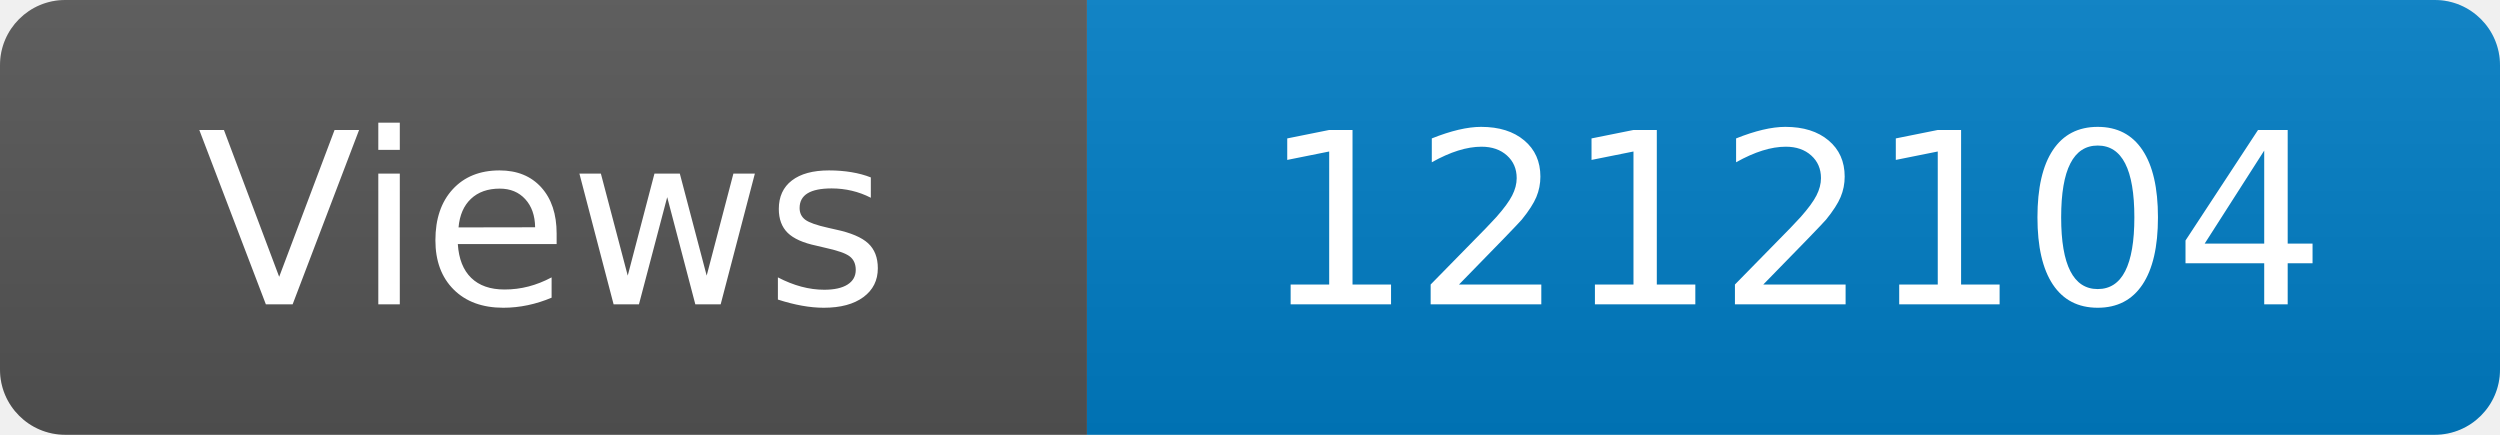
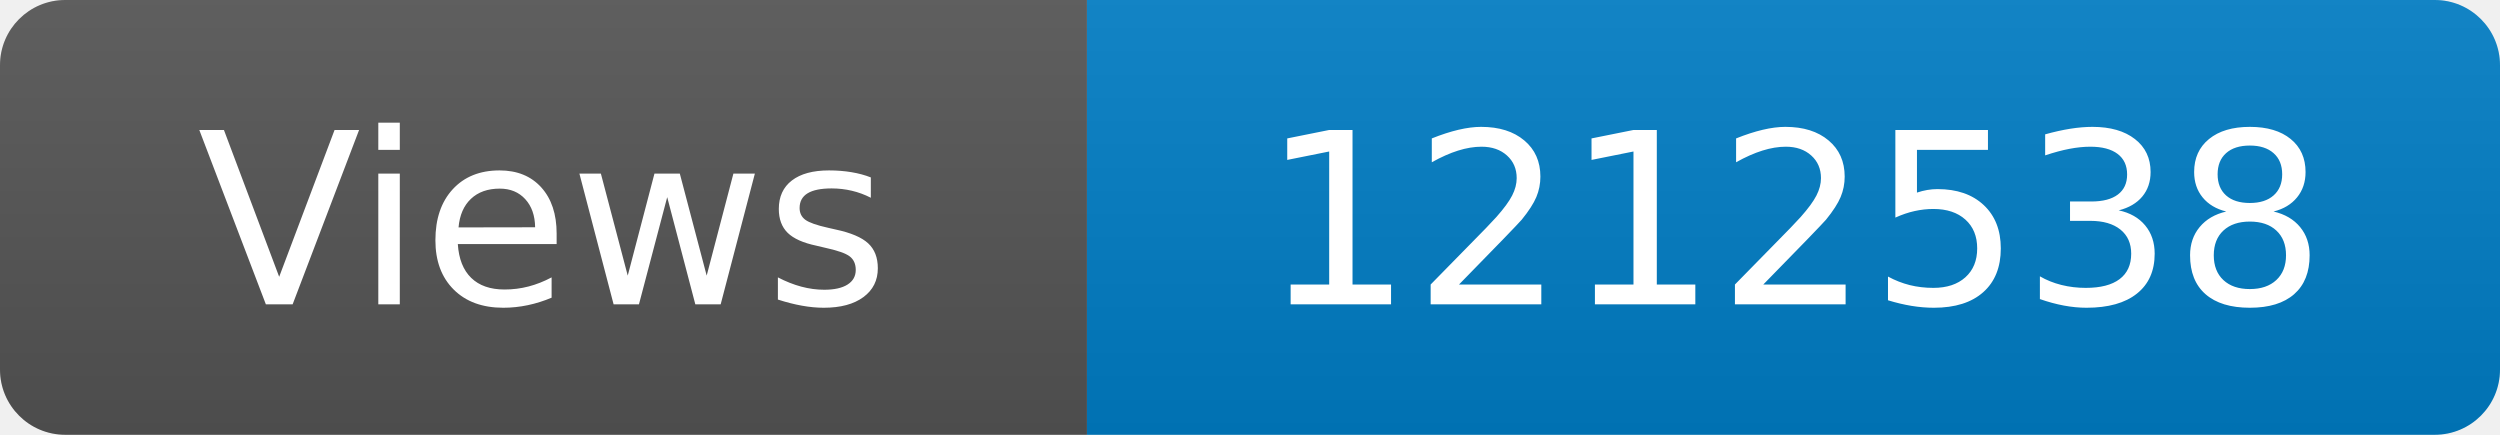
<svg xmlns="http://www.w3.org/2000/svg" width="115" height="20" role="img" aria-label="Maintained?: yes">
  <linearGradient id="s" x2="0" y2="100%">
    <stop offset="0" stop-color="#bbb" stop-opacity=".1" />
    <stop offset="1" stop-opacity=".1" />
  </linearGradient>
  <clipPath id="r">
    <rect width="115" height="20" rx="3" fill="#fff" />
  </clipPath>
  <g clip-path="url(#r)">
    <rect width="50" height="20" fill="#555" />
    <rect x="50" width="160" height="20" fill="#007ec6" />
    <rect width="115" height="20" fill="url(#s)" />
  </g>
  <g fill="#fff" text-anchor="middle" font-family="Verdana,Geneva,DejaVu Sans,sans-serif" font-size="110">
    <text x="250" y="140" transform="scale(.1)" fill="#fff">Views</text>
-     <text x="825" y="140" transform="scale(.1)" fill="#fff">1212104</text>
+     <text x="825" y="140" transform="scale(.1)" fill="#fff">1212538</text>
  </g>
</svg>
